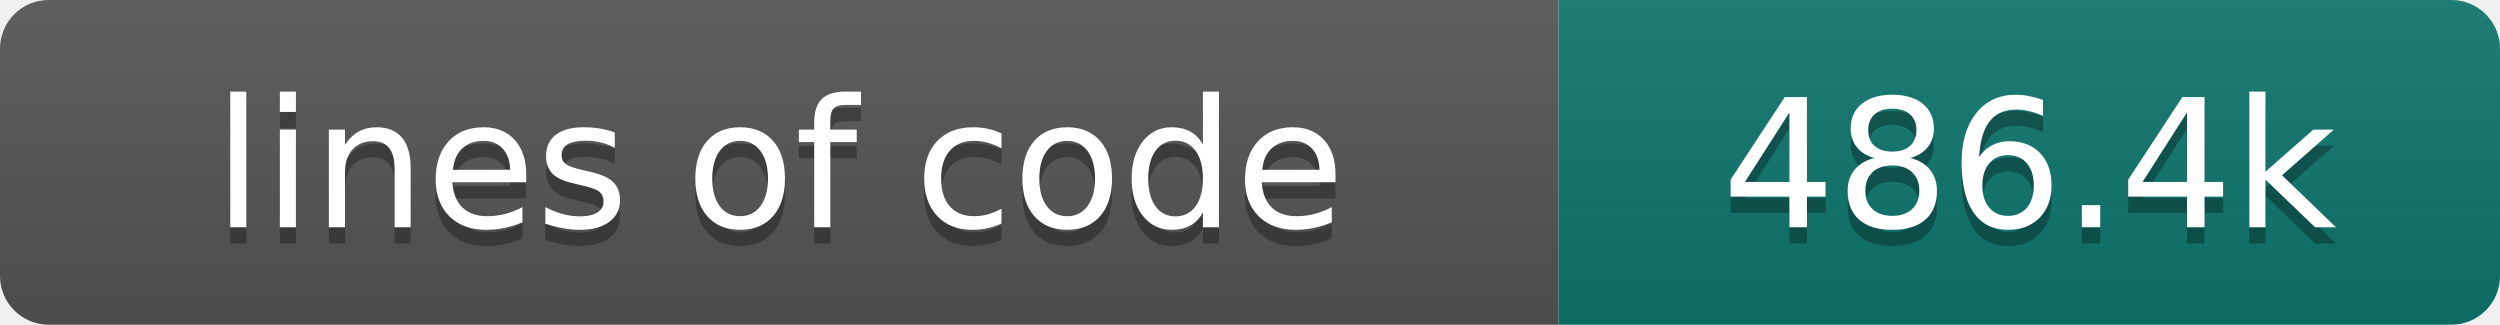
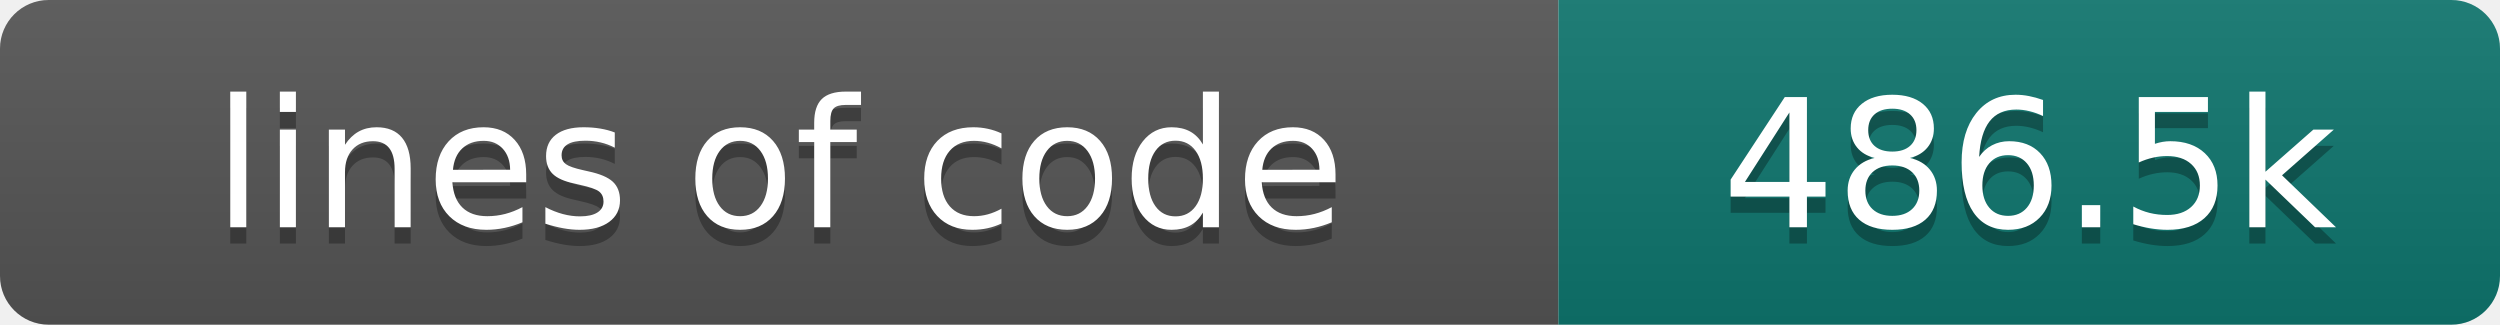
- <svg xmlns="http://www.w3.org/2000/svg" width="154" height="20" role="img" aria-label="lines of code: 486.4k">
+ <svg xmlns="http://www.w3.org/2000/svg" width="154" height="20" role="img" aria-label="lines of code: 486.5k">
  <linearGradient id="s" x2="0" y2="100%">
    <stop offset="0" stop-color="#bbb" stop-opacity=".1" />
    <stop offset="1" stop-opacity=".1" />
  </linearGradient>
  <clipPath id="r">
    <rect width="154" height="20" rx="3" fill="#fff" />
  </clipPath>
  <g clip-path="url(#r)">
    <rect width="96" height="20" fill="#555" />
    <rect x="96" width="58" height="20" fill="#0f766e" />
    <rect width="154" height="20" fill="url(#s)" />
  </g>
  <g fill="#fff" text-anchor="middle" font-family="DejaVu Sans,Verdana,Geneva,sans-serif" font-size="110">
    <text x="480" y="150" fill="#010101" fill-opacity=".3" transform="scale(.1)" textLength="860" lengthAdjust="spacing">lines of code</text>
    <text x="480" y="140" transform="scale(.1)" textLength="860" lengthAdjust="spacing">lines of code</text>
-     <text x="1250" y="150" fill="#010101" fill-opacity=".3" transform="scale(.1)" textLength="480" lengthAdjust="spacing">486.4k</text>
-     <text x="1250" y="140" transform="scale(.1)" textLength="480" lengthAdjust="spacing">486.4k</text>
+     <text x="1250" y="150" fill="#010101" fill-opacity=".3" transform="scale(.1)" textLength="480" lengthAdjust="spacing">486.5k</text>
+     <text x="1250" y="140" transform="scale(.1)" textLength="480" lengthAdjust="spacing">486.5k</text>
  </g>
</svg>
